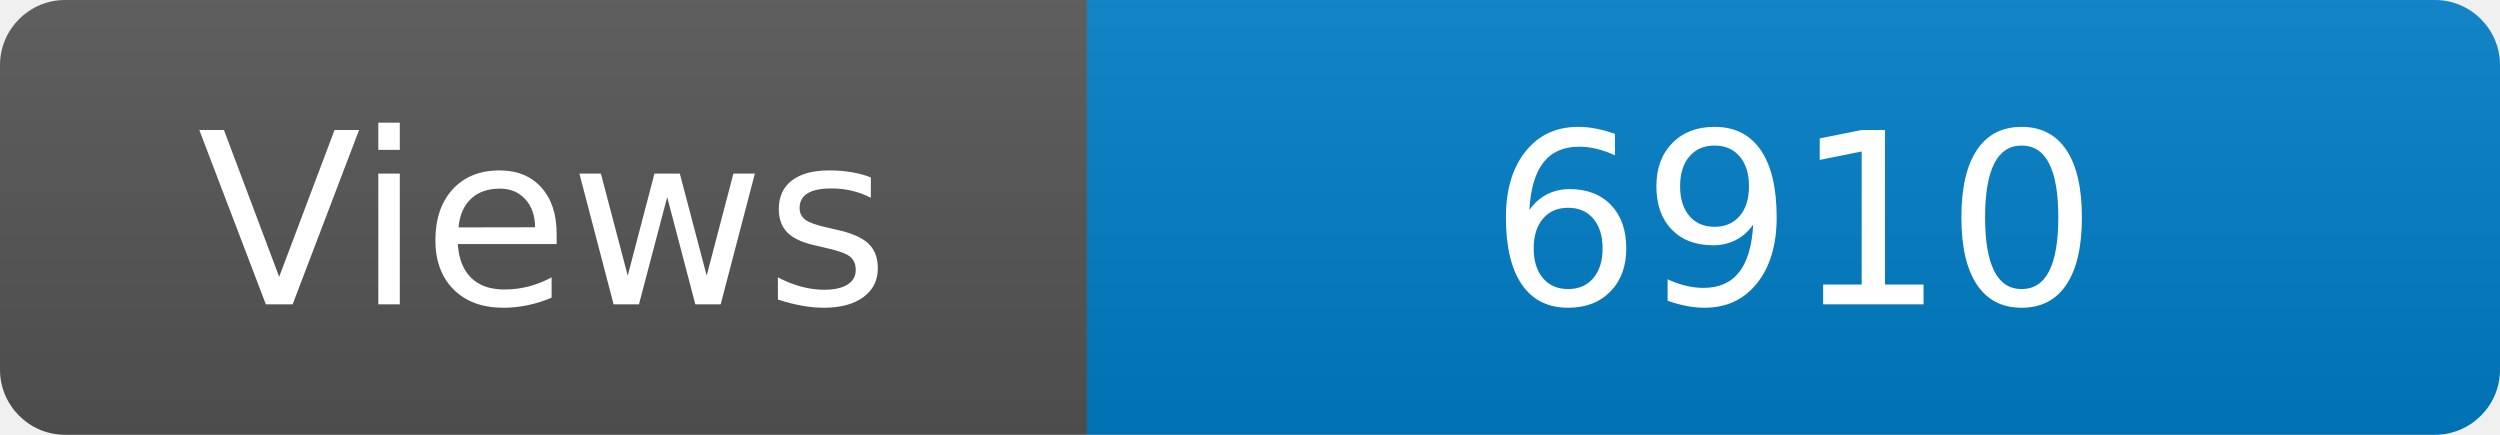
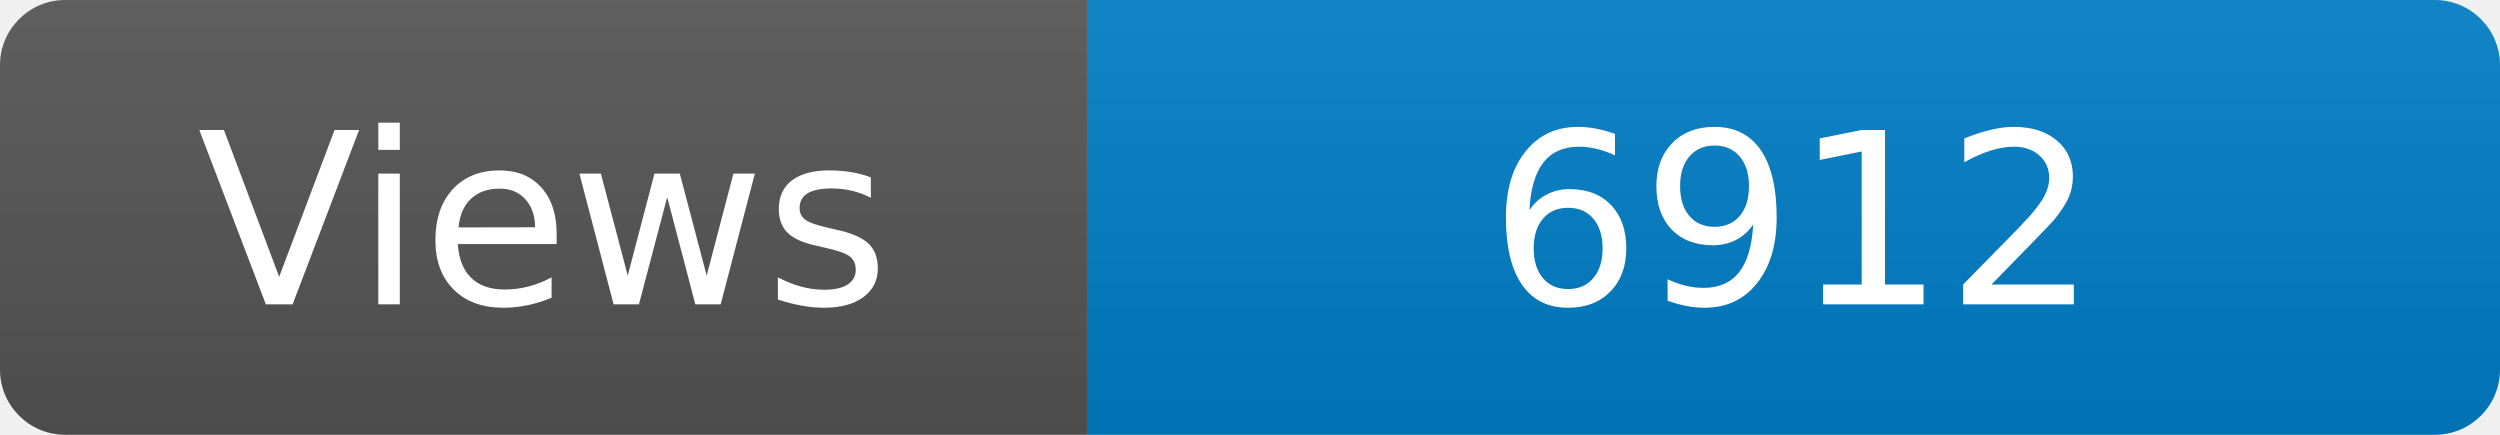
<svg xmlns="http://www.w3.org/2000/svg" width="115" height="20" role="img" aria-label="Maintained?: yes">
  <linearGradient id="s" x2="0" y2="100%">
    <stop offset="0" stop-color="#bbb" stop-opacity=".1" />
    <stop offset="1" stop-opacity=".1" />
  </linearGradient>
  <clipPath id="r">
    <rect width="115" height="20" rx="3" fill="#fff" />
  </clipPath>
  <g clip-path="url(#r)">
    <rect width="50" height="20" fill="#555" />
    <rect x="50" width="160" height="20" fill="#007ec6" />
    <rect width="115" height="20" fill="url(#s)" />
  </g>
  <g fill="#fff" text-anchor="middle" font-family="Verdana,Geneva,DejaVu Sans,sans-serif" font-size="110">
    <text x="250" y="140" transform="scale(.1)" fill="#fff">Views</text>
-     <text x="825" y="140" transform="scale(.1)" fill="#fff">6910</text>
+     <text x="825" y="140" transform="scale(.1)" fill="#fff">6912</text>
  </g>
</svg>
